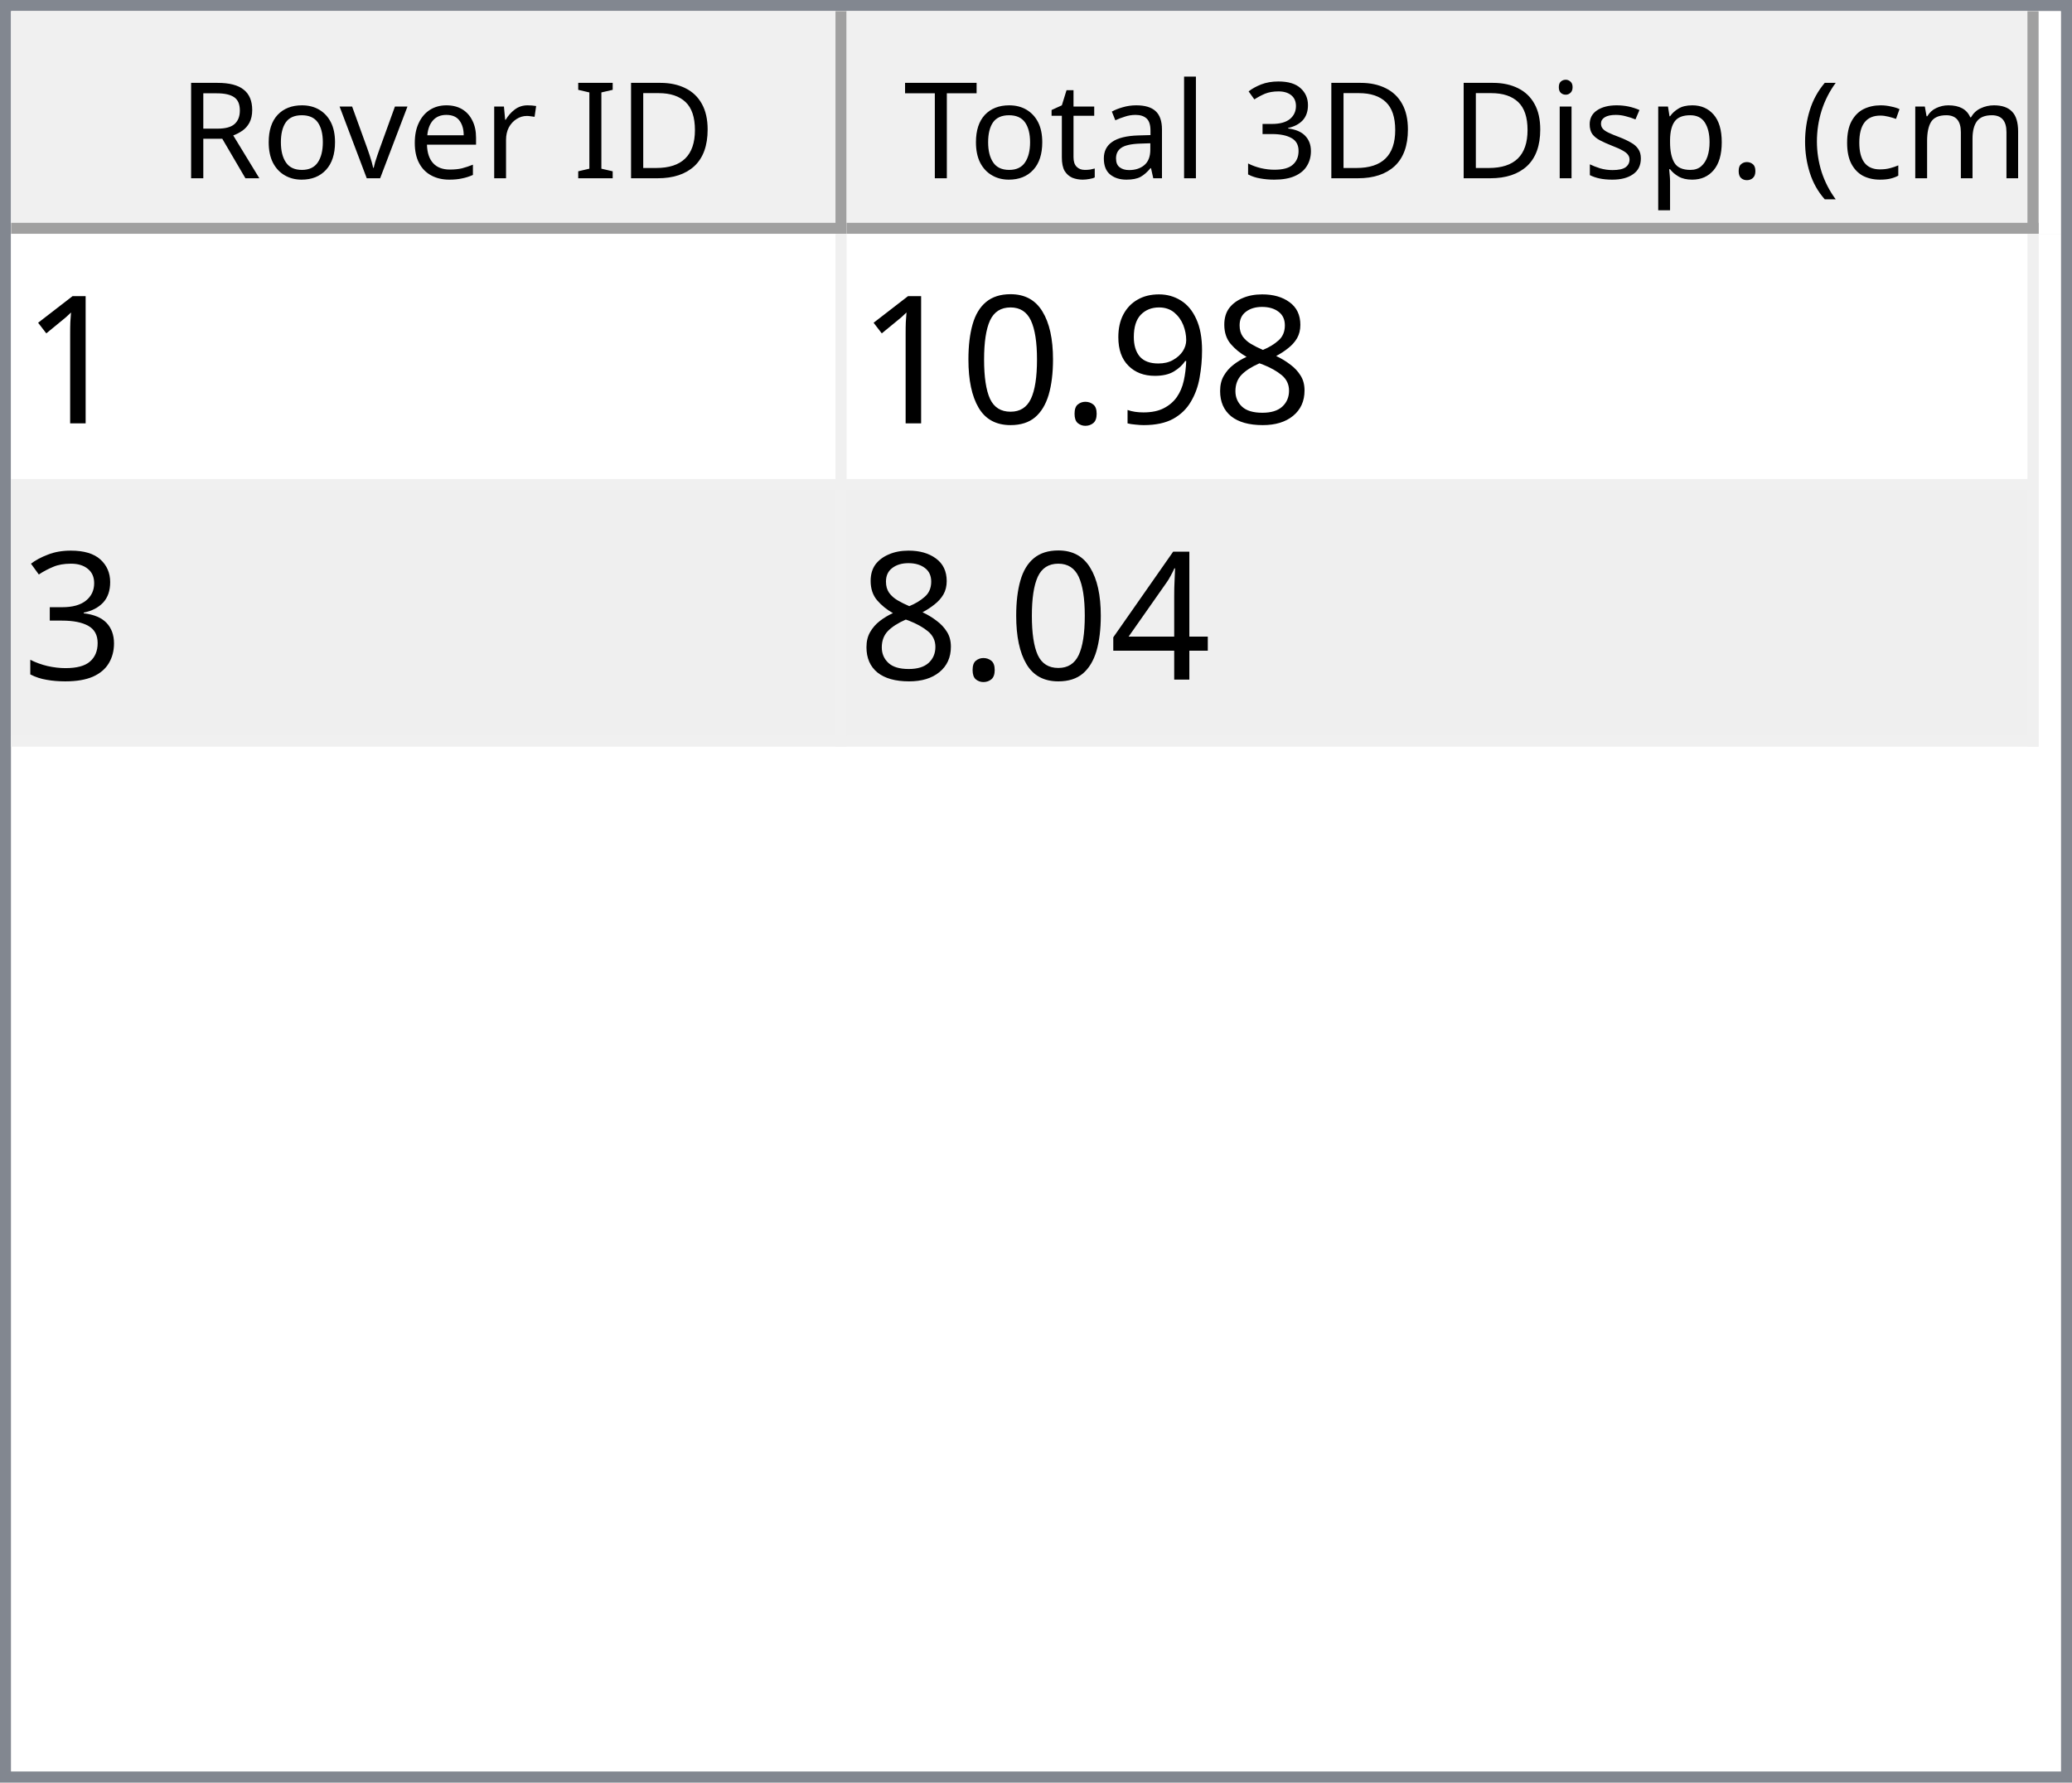
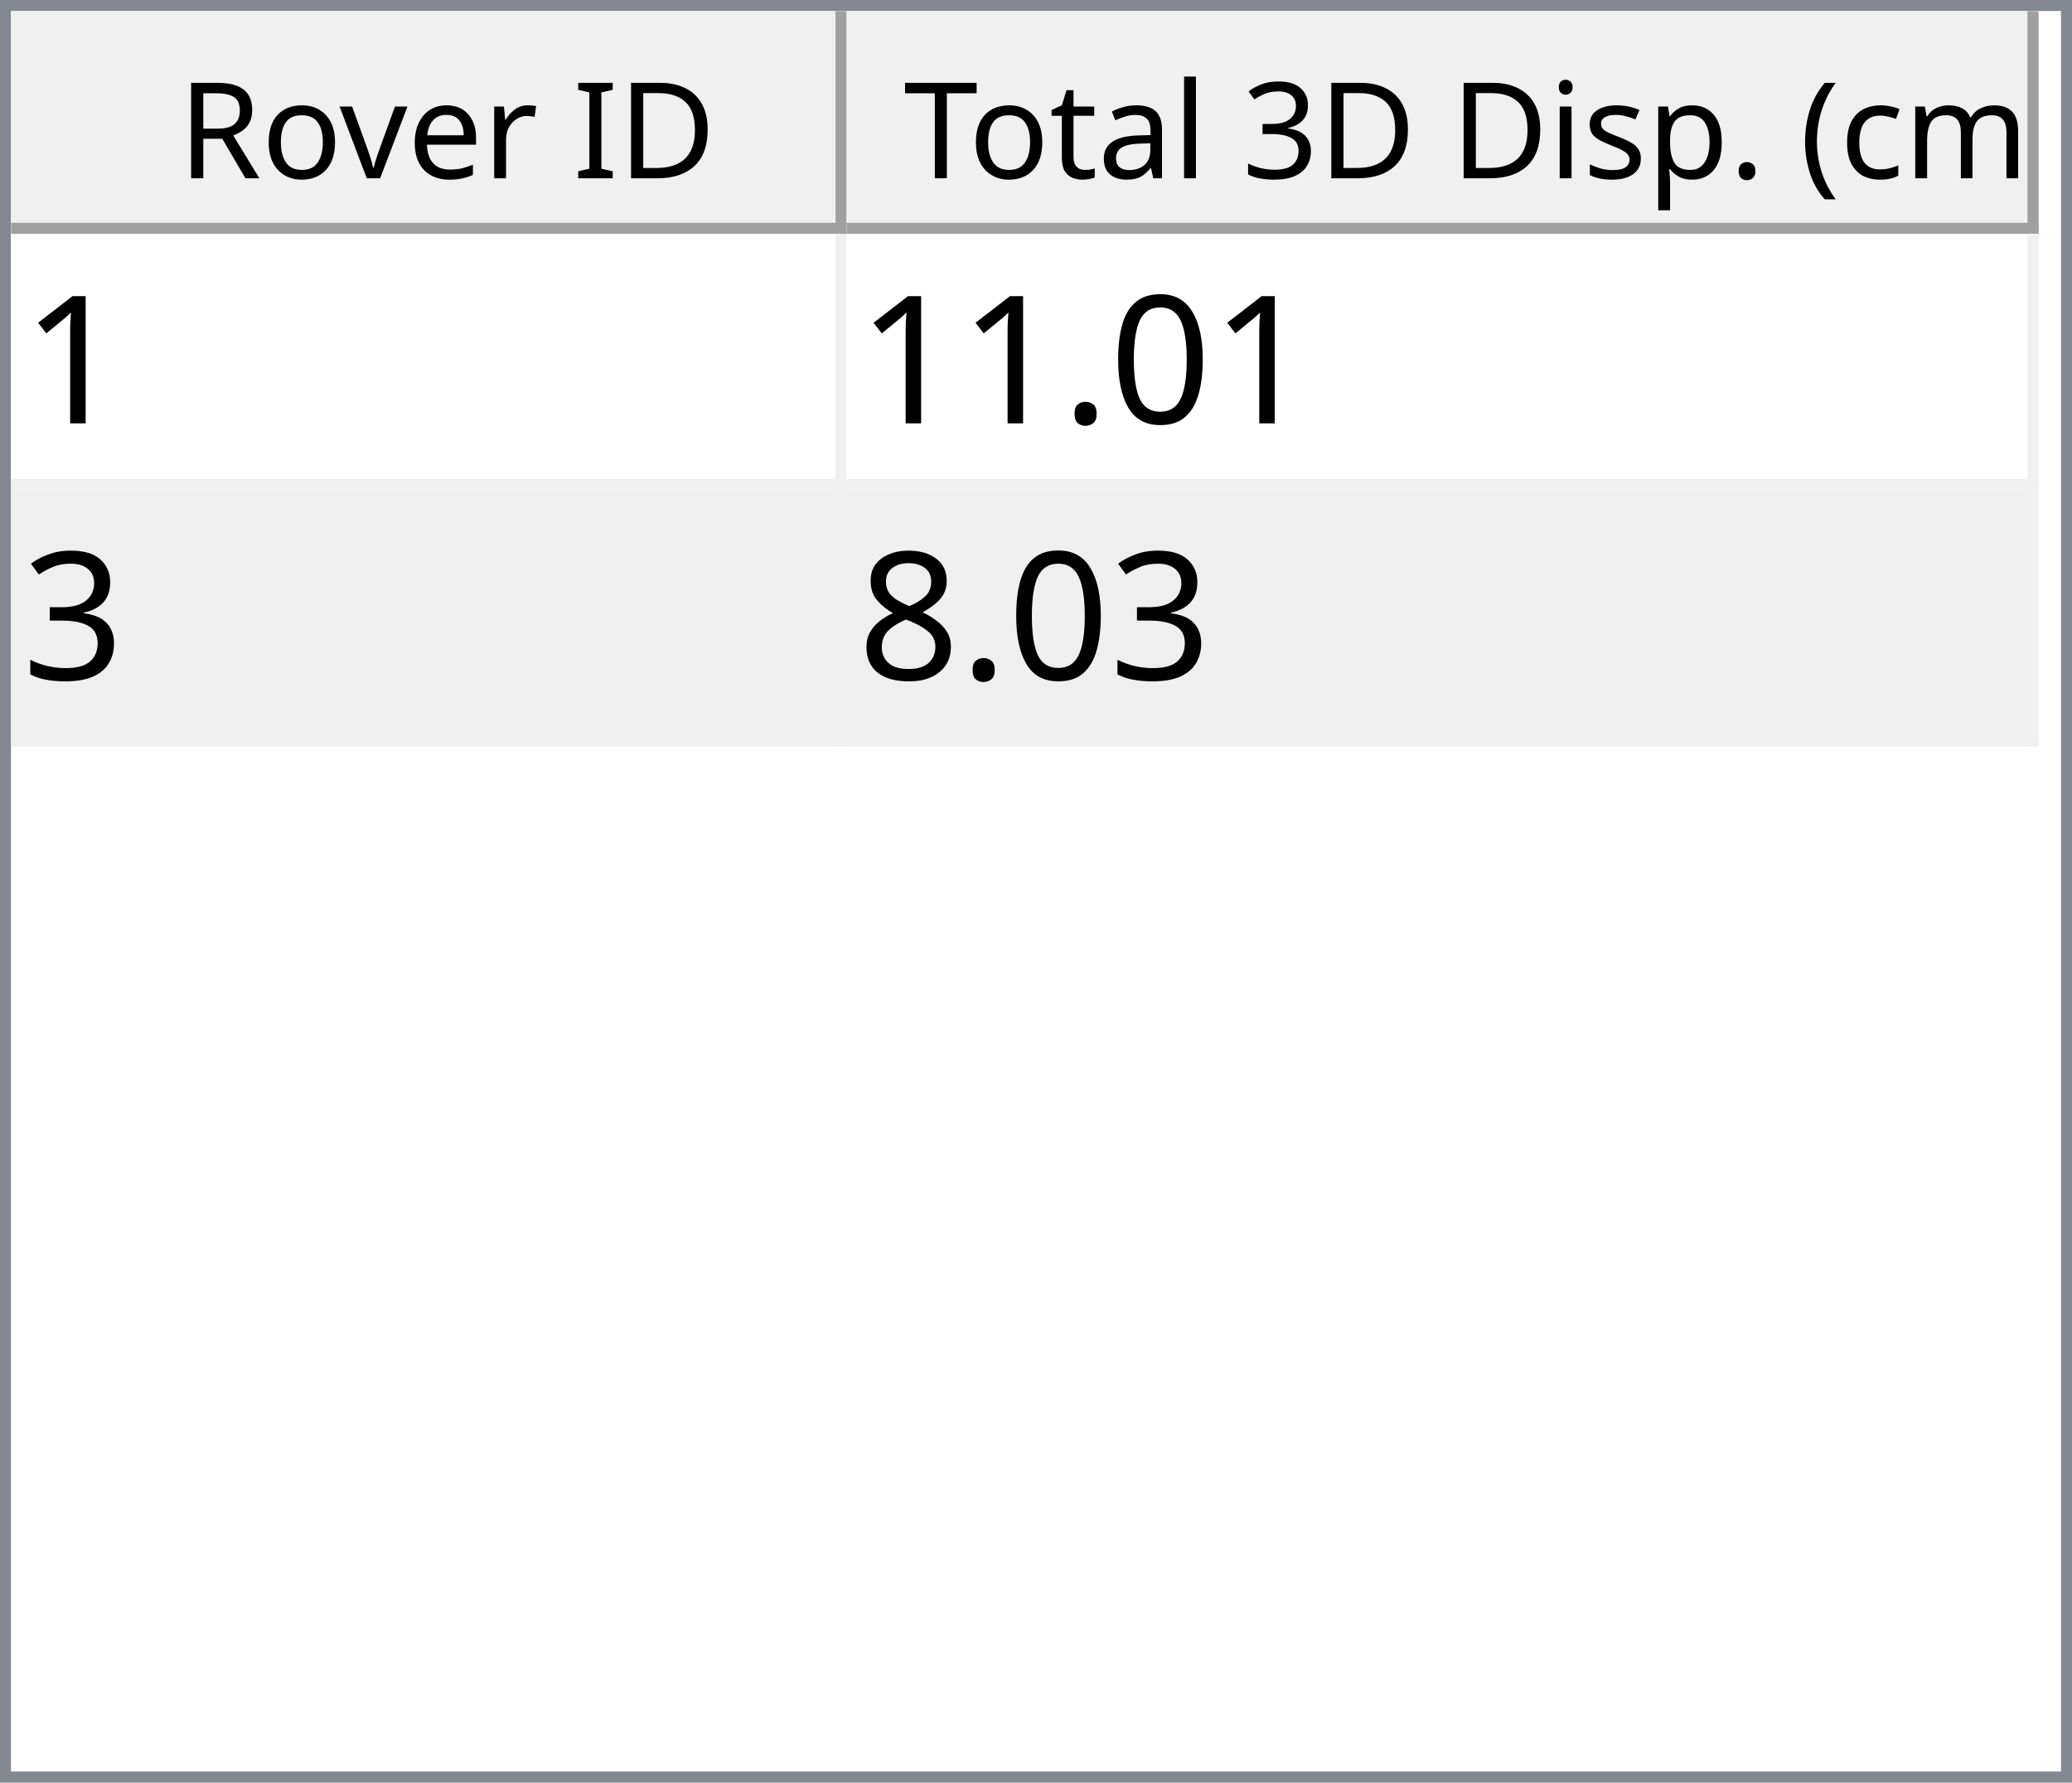
<svg xmlns="http://www.w3.org/2000/svg" style="fill-opacity:1; color-rendering:auto; color-interpolation:auto; text-rendering:auto; stroke:black; stroke-linecap:square; stroke-miterlimit:10; shape-rendering:auto; stroke-opacity:1; fill:black; stroke-dasharray:none; font-weight:normal; stroke-width:1; font-family:'Dialog'; font-style:normal; stroke-linejoin:miter; font-size:12px; stroke-dashoffset:0; image-rendering:auto;" width="186" height="160">
  <defs id="genericDefs" />
  <g>
    <defs id="defs1">
      <clipPath clipPathUnits="userSpaceOnUse" id="clipPath1">
        <path d="M0 0 L186 0 L186 160 L0 160 L0 0 Z" />
      </clipPath>
      <clipPath clipPathUnits="userSpaceOnUse" id="clipPath2">
        <path d="M0 0 L0 160 L186 160 L186 0 Z" />
      </clipPath>
      <clipPath clipPathUnits="userSpaceOnUse" id="clipPath3">
        <path d="M0 0 L0 20 L184 20 L184 0 Z" />
      </clipPath>
      <clipPath clipPathUnits="userSpaceOnUse" id="clipPath4">
        <path d="M0 0 L0 20 L75 20 L75 0 Z" />
      </clipPath>
      <clipPath clipPathUnits="userSpaceOnUse" id="clipPath5">
        <path d="M1 1 L1 19 L74 19 L74 1 Z" />
      </clipPath>
      <clipPath clipPathUnits="userSpaceOnUse" id="clipPath6">
        <path d="M0 0 L0 18 L73 18 L73 0 Z" />
      </clipPath>
      <clipPath clipPathUnits="userSpaceOnUse" id="clipPath7">
        <path d="M-0.5 -0.5 L-0.5 19.5 L74.5 19.5 L74.5 -0.5 Z" />
      </clipPath>
      <clipPath clipPathUnits="userSpaceOnUse" id="clipPath8">
        <path d="M0 0 L0 20 L107 20 L107 0 Z" />
      </clipPath>
      <clipPath clipPathUnits="userSpaceOnUse" id="clipPath9">
        <path d="M1 1 L1 19 L106 19 L106 1 Z" />
      </clipPath>
      <clipPath clipPathUnits="userSpaceOnUse" id="clipPath10">
        <path d="M0 0 L0 18 L105 18 L105 0 Z" />
      </clipPath>
      <clipPath clipPathUnits="userSpaceOnUse" id="clipPath11">
        <path d="M-0.5 -0.5 L-0.5 19.5 L106.5 19.5 L106.5 -0.5 Z" />
      </clipPath>
      <clipPath clipPathUnits="userSpaceOnUse" id="clipPath12">
        <path d="M0 0 L0 138 L184 138 L184 0 Z" />
      </clipPath>
      <clipPath clipPathUnits="userSpaceOnUse" id="clipPath13">
        <path d="M0 0 L0 46 L182 46 L182 0 Z" />
      </clipPath>
      <clipPath clipPathUnits="userSpaceOnUse" id="clipPath14">
        <path d="M-0.5 -0.5 L-0.5 45.5 L181.5 45.5 L181.5 -0.5 Z" />
      </clipPath>
      <clipPath clipPathUnits="userSpaceOnUse" id="clipPath15">
        <path d="M0 0 L0 22 L74 22 L74 0 Z" />
      </clipPath>
      <clipPath clipPathUnits="userSpaceOnUse" id="clipPath16">
        <path d="M0 0 L0 22 L106 22 L106 0 Z" />
      </clipPath>
      <font horiz-adv-x="64.551" id="font1">
        <font-face ascent="107.91" descent="25.098" units-per-em="100" style="font-style:normal; font-family:Segoe UI; font-weight:normal;" />
        <missing-glyph horiz-adv-x="64.551" d="M8.109 0 L8.109 68.266 L56.453 68.266 L56.453 0 L8.109 0 ZM15.328 7.234 L49.219 7.234 L49.219 61.031 L15.328 61.031 L15.328 7.234 Z" />
        <glyph unicode="D" horiz-adv-x="70.117" d="M9.188 0 L9.188 70.016 L28.516 70.016 Q65.531 70.016 65.531 35.891 Q65.531 19.672 55.25 9.836 Q44.969 0 27.734 0 L9.188 0 ZM17.391 62.594 L17.391 7.422 L27.828 7.422 Q41.609 7.422 49.273 14.797 Q56.938 22.172 56.938 35.688 Q56.938 62.594 28.328 62.594 L17.391 62.594 Z" />
        <glyph unicode="I" horiz-adv-x="26.611" d="M17.391 0 L9.188 0 L9.188 70.016 L17.391 70.016 L17.391 0 Z" />
        <glyph unicode=" " horiz-adv-x="27.393" d="" />
        <glyph unicode="r" horiz-adv-x="34.766" d="M34.188 41.891 Q32.078 43.5 28.125 43.5 Q23 43.5 19.555 38.672 Q16.109 33.844 16.109 25.484 L16.109 0 L8.109 0 L8.109 50 L16.109 50 L16.109 39.703 L16.312 39.703 Q18.016 44.969 21.531 47.922 Q25.047 50.875 29.391 50.875 Q32.516 50.875 34.188 50.203 L34.188 41.891 Z" />
        <glyph unicode="e" horiz-adv-x="52.295" d="M48.297 23 L12.984 23 Q13.188 14.656 17.484 10.109 Q21.781 5.562 29.297 5.562 Q37.75 5.562 44.828 11.141 L44.828 3.609 Q38.234 -1.172 27.391 -1.172 Q16.797 -1.172 10.742 5.641 Q4.688 12.453 4.688 24.812 Q4.688 36.469 11.305 43.82 Q17.922 51.172 27.734 51.172 Q37.547 51.172 42.922 44.828 Q48.297 38.484 48.297 27.203 L48.297 23 ZM40.094 29.781 Q40.047 36.719 36.75 40.578 Q33.453 44.438 27.594 44.438 Q21.922 44.438 17.969 40.383 Q14.016 36.328 13.094 29.781 L40.094 29.781 Z" />
        <glyph unicode="v" horiz-adv-x="47.9" d="M47.406 50 L27.484 0 L19.625 0 L0.688 50 L9.469 50 L22.172 13.672 Q23.578 9.672 23.922 6.688 L24.125 6.688 Q24.609 10.453 25.688 13.484 L38.969 50 L47.406 50 Z" />
        <glyph unicode="o" horiz-adv-x="58.594" d="M29 -1.172 Q17.922 -1.172 11.305 5.836 Q4.688 12.844 4.688 24.422 Q4.688 37.016 11.57 44.094 Q18.453 51.172 30.172 51.172 Q41.359 51.172 47.633 44.289 Q53.906 37.406 53.906 25.203 Q53.906 13.234 47.141 6.031 Q40.375 -1.172 29 -1.172 ZM29.594 44.438 Q21.875 44.438 17.383 39.188 Q12.891 33.938 12.891 24.703 Q12.891 15.828 17.43 10.695 Q21.969 5.562 29.594 5.562 Q37.359 5.562 41.531 10.594 Q45.703 15.625 45.703 24.906 Q45.703 34.281 41.531 39.359 Q37.359 44.438 29.594 44.438 Z" />
        <glyph unicode="R" horiz-adv-x="59.814" d="M59.375 0 L49.609 0 L37.891 19.625 Q36.281 22.359 34.766 24.289 Q33.25 26.219 31.664 27.438 Q30.078 28.656 28.25 29.219 Q26.422 29.781 24.125 29.781 L17.391 29.781 L17.391 0 L9.188 0 L9.188 70.016 L30.078 70.016 Q34.672 70.016 38.555 68.867 Q42.438 67.719 45.289 65.375 Q48.141 63.031 49.758 59.547 Q51.375 56.062 51.375 51.375 Q51.375 47.703 50.273 44.656 Q49.172 41.609 47.148 39.211 Q45.125 36.812 42.266 35.133 Q39.406 33.453 35.844 32.516 L35.844 32.328 Q37.594 31.547 38.891 30.547 Q40.188 29.547 41.359 28.18 Q42.531 26.812 43.68 25.078 Q44.828 23.344 46.234 21.047 L59.375 0 ZM17.391 62.594 L17.391 37.203 L28.516 37.203 Q31.594 37.203 34.203 38.133 Q36.812 39.062 38.719 40.797 Q40.625 42.531 41.703 45.047 Q42.781 47.562 42.781 50.688 Q42.781 56.297 39.141 59.445 Q35.5 62.594 28.609 62.594 L17.391 62.594 Z" />
        <glyph unicode=")" horiz-adv-x="30.176" d="M8.297 -15.922 L1.172 -15.922 Q16.406 2.344 16.406 26.812 Q16.406 51.469 1.078 70.016 L8.297 70.016 Q23.531 52.156 23.531 26.703 Q23.531 1.375 8.297 -15.922 Z" />
        <glyph unicode="m" horiz-adv-x="86.133" d="M79.109 0 L71.094 0 L71.094 28.719 Q71.094 37.016 68.531 40.727 Q65.969 44.438 59.906 44.438 Q54.781 44.438 51.195 39.75 Q47.609 35.062 47.609 28.516 L47.609 0 L39.594 0 L39.594 29.688 Q39.594 44.438 28.219 44.438 Q22.953 44.438 19.531 40.016 Q16.109 35.594 16.109 28.516 L16.109 0 L8.109 0 L8.109 50 L16.109 50 L16.109 42.094 L16.312 42.094 Q21.625 51.172 31.844 51.172 Q36.969 51.172 40.773 48.312 Q44.578 45.453 46 40.828 Q51.562 51.172 62.594 51.172 Q79.109 51.172 79.109 30.812 L79.109 0 Z" />
        <glyph unicode="c" horiz-adv-x="46.191" d="M42.188 2.297 Q36.422 -1.172 28.516 -1.172 Q17.828 -1.172 11.258 5.789 Q4.688 12.75 4.688 23.828 Q4.688 36.188 11.766 43.68 Q18.844 51.172 30.672 51.172 Q37.25 51.172 42.281 48.734 L42.281 40.531 Q36.719 44.438 30.375 44.438 Q22.703 44.438 17.797 38.945 Q12.891 33.453 12.891 24.516 Q12.891 15.719 17.508 10.641 Q22.125 5.562 29.891 5.562 Q36.422 5.562 42.188 9.906 L42.188 2.297 Z" />
        <glyph unicode="(" horiz-adv-x="30.176" d="M29.109 -15.922 L21.969 -15.922 Q6.844 1.375 6.844 26.703 Q6.844 52.156 21.969 70.016 L29.203 70.016 Q13.875 51.469 13.875 26.812 Q13.875 2.344 29.109 -15.922 Z" />
        <glyph unicode="." horiz-adv-x="21.68" d="M10.891 -1.078 Q8.641 -1.078 7.055 0.539 Q5.469 2.156 5.469 4.391 Q5.469 6.641 7.055 8.273 Q8.641 9.906 10.891 9.906 Q13.188 9.906 14.797 8.273 Q16.406 6.641 16.406 4.391 Q16.406 2.156 14.797 0.539 Q13.188 -1.078 10.891 -1.078 Z" />
        <glyph unicode="p" horiz-adv-x="58.789" d="M16.312 7.234 L16.109 7.234 L16.109 -23 L8.109 -23 L8.109 50 L16.109 50 L16.109 41.219 L16.312 41.219 Q22.219 51.172 33.594 51.172 Q43.266 51.172 48.688 44.461 Q54.109 37.75 54.109 26.469 Q54.109 13.922 48 6.375 Q41.891 -1.172 31.297 -1.172 Q21.578 -1.172 16.312 7.234 ZM16.109 27.391 L16.109 20.406 Q16.109 14.203 20.141 9.883 Q24.172 5.562 30.375 5.562 Q37.641 5.562 41.773 11.133 Q45.906 16.703 45.906 26.609 Q45.906 34.969 42.047 39.703 Q38.188 44.438 31.594 44.438 Q24.609 44.438 20.359 39.578 Q16.109 34.719 16.109 27.391 Z" />
        <glyph unicode="s" horiz-adv-x="42.432" d="M5.078 1.812 L5.078 10.406 Q11.625 5.562 19.484 5.562 Q30.031 5.562 30.031 12.594 Q30.031 14.594 29.125 15.992 Q28.219 17.391 26.68 18.461 Q25.141 19.531 23.07 20.383 Q21 21.234 18.609 22.172 Q15.281 23.484 12.766 24.828 Q10.25 26.172 8.57 27.859 Q6.891 29.547 6.031 31.695 Q5.172 33.844 5.172 36.719 Q5.172 40.234 6.789 42.945 Q8.406 45.656 11.086 47.484 Q13.766 49.312 17.211 50.242 Q20.656 51.172 24.312 51.172 Q30.812 51.172 35.938 48.922 L35.938 40.828 Q30.422 44.438 23.25 44.438 Q21 44.438 19.195 43.922 Q17.391 43.406 16.094 42.477 Q14.797 41.547 14.086 40.258 Q13.375 38.969 13.375 37.406 Q13.375 35.453 14.086 34.133 Q14.797 32.812 16.164 31.789 Q17.531 30.766 19.484 29.938 Q21.438 29.109 23.922 28.125 Q27.25 26.859 29.883 25.516 Q32.516 24.172 34.375 22.484 Q36.234 20.797 37.234 18.602 Q38.234 16.406 38.234 13.375 Q38.234 9.672 36.602 6.938 Q34.969 4.203 32.234 2.398 Q29.5 0.594 25.93 -0.289 Q22.359 -1.172 18.453 -1.172 Q10.75 -1.172 5.078 1.812 Z" />
        <glyph unicode="i" horiz-adv-x="24.219" d="M12.203 62.703 Q10.062 62.703 8.547 64.164 Q7.031 65.625 7.031 67.875 Q7.031 70.125 8.547 71.609 Q10.062 73.094 12.203 73.094 Q14.406 73.094 15.945 71.609 Q17.484 70.125 17.484 67.875 Q17.484 65.719 15.945 64.211 Q14.406 62.703 12.203 62.703 ZM16.109 0 L8.109 0 L8.109 50 L16.109 50 L16.109 0 Z" />
        <glyph unicode="3" horiz-adv-x="53.906" d="M46.531 19.828 Q46.531 15.094 44.75 11.211 Q42.969 7.328 39.719 4.57 Q36.469 1.812 31.93 0.297 Q27.391 -1.219 21.922 -1.219 Q11.922 -1.219 6 2.594 L6 11.188 Q13.094 5.609 22.219 5.609 Q25.875 5.609 28.828 6.539 Q31.781 7.469 33.906 9.227 Q36.031 10.984 37.18 13.477 Q38.328 15.969 38.328 19.094 Q38.328 32.812 18.797 32.812 L12.984 32.812 L12.984 39.594 L18.5 39.594 Q35.797 39.594 35.797 52.484 Q35.797 64.406 22.609 64.406 Q15.188 64.406 8.688 59.422 L8.688 67.188 Q15.375 71.188 24.609 71.188 Q29 71.188 32.57 69.969 Q36.141 68.75 38.68 66.555 Q41.219 64.359 42.609 61.281 Q44 58.203 44 54.5 Q44 40.672 30.031 36.719 L30.031 36.531 Q33.594 36.141 36.625 34.797 Q39.656 33.453 41.852 31.305 Q44.047 29.156 45.289 26.25 Q46.531 23.344 46.531 19.828 Z" />
        <glyph unicode="l" horiz-adv-x="24.219" d="M16.109 0 L8.109 0 L8.109 74.031 L16.109 74.031 L16.109 0 Z" />
        <glyph unicode="a" horiz-adv-x="50.879" d="M43.891 0 L35.891 0 L35.891 7.812 L35.688 7.812 Q30.469 -1.172 20.312 -1.172 Q12.844 -1.172 8.617 2.781 Q4.391 6.734 4.391 13.281 Q4.391 27.297 20.906 29.594 L35.891 31.688 Q35.891 44.438 25.594 44.438 Q16.547 44.438 9.281 38.281 L9.281 46.484 Q16.656 51.172 26.266 51.172 Q43.891 51.172 43.891 32.516 L43.891 0 ZM35.891 25.297 L23.828 23.641 Q18.266 22.859 15.43 20.875 Q12.594 18.891 12.594 13.875 Q12.594 10.203 15.211 7.883 Q17.828 5.562 22.172 5.562 Q28.125 5.562 32.008 9.742 Q35.891 13.922 35.891 20.312 L35.891 25.297 Z" />
        <glyph unicode="t" horiz-adv-x="33.887" d="M31.297 0.484 Q28.469 -1.078 23.828 -1.078 Q10.688 -1.078 10.688 13.578 L10.688 43.172 L2.094 43.172 L2.094 50 L10.688 50 L10.688 62.203 L18.703 64.797 L18.703 50 L31.297 50 L31.297 43.172 L18.703 43.172 L18.703 14.984 Q18.703 9.969 20.414 7.82 Q22.125 5.672 26.078 5.672 Q29.109 5.672 31.297 7.328 L31.297 0.484 Z" />
        <glyph unicode="T" horiz-adv-x="52.393" d="M50.594 62.594 L30.375 62.594 L30.375 0 L22.172 0 L22.172 62.594 L2 62.594 L2 70.016 L50.594 70.016 L50.594 62.594 Z" />
      </font>
      <font horiz-adv-x="75.0" id="font2">
        <font-face ascent="100.537" descent="21.973" units-per-em="100" style="font-style:normal; font-family:sans-serif; font-weight:normal;" />
        <missing-glyph horiz-adv-x="75.0" d="M12.5 0 L12.5 62.5 L62.5 62.5 L62.5 0 L12.5 0 ZM14.062 1.562 L60.938 1.562 L60.938 60.938 L14.062 60.938 L14.062 1.562 Z" />
        <glyph unicode="1" horiz-adv-x="55.615" d="M37.25 0 L28.469 0 L28.469 56 Q25.297 52.984 20.141 49.953 Q14.984 46.922 10.891 45.406 L10.891 53.906 Q18.266 57.375 23.781 62.305 Q29.297 67.234 31.594 71.875 L37.25 71.875 L37.25 0 Z" />
+         <glyph unicode="0" horiz-adv-x="55.615" d="M4.156 35.297 Q4.156 48 6.766 55.742 Q9.375 63.484 14.523 67.68 Q19.672 71.875 27.484 71.875 Q33.25 71.875 37.594 69.555 Q41.938 67.234 44.773 62.867 Q47.609 58.5 49.219 52.227 Q50.828 45.953 50.828 35.297 Q50.828 22.703 48.242 14.969 Q45.656 7.234 40.508 3.008 Q35.359 -1.219 27.484 -1.219 Q17.141 -1.219 11.234 6.203 Q4.156 15.141 4.156 35.297 ZM13.188 35.297 Q13.188 17.672 17.312 11.836 Q21.438 6 27.484 6 Q33.547 6 37.672 11.859 Q41.797 17.719 41.797 35.297 Q41.797 52.984 37.672 58.789 Q33.547 64.594 27.391 64.594 Q21.344 64.594 17.719 59.469 Q13.188 52.938 13.188 35.297 Z" />
+         <glyph unicode="." horiz-adv-x="27.783" d="M9.078 0 L9.078 10.016 L19.094 10.016 L19.094 0 L9.078 0 Z" />
+         <glyph unicode="3" horiz-adv-x="55.615" d="M4.203 18.891 L12.984 20.062 Q14.5 12.594 18.141 9.297 Q21.781 6 27 6 Q33.203 6 37.477 10.297 Q41.75 14.594 41.75 20.953 Q41.75 27 37.797 30.93 Q33.844 34.859 27.734 34.859 Q25.25 34.859 21.531 33.891 L22.516 41.609 Q23.391 41.5 23.922 41.5 Q29.547 41.5 34.039 44.43 Q38.531 47.359 38.531 53.469 Q38.531 58.297 35.258 61.477 Q31.984 64.656 26.812 64.656 Q21.688 64.656 18.266 61.43 Q14.844 58.203 13.875 51.766 L5.078 53.328 Q6.688 62.156 12.398 67.016 Q18.109 71.875 26.609 71.875 Q32.469 71.875 37.398 69.359 Q42.328 66.844 44.945 62.5 Q47.562 58.156 47.562 53.266 Q47.562 48.641 45.07 44.828 Q42.578 41.016 37.703 38.766 Q44.047 37.312 47.562 32.695 Q51.078 28.078 51.078 21.141 Q51.078 11.766 44.242 5.25 Q37.406 -1.266 26.953 -1.266 Q17.531 -1.266 11.305 4.352 Q5.078 9.969 4.203 18.891 Z" />
        <glyph unicode="8" horiz-adv-x="55.615" d="M17.672 38.812 Q12.203 40.828 9.57 44.539 Q6.938 48.25 6.938 53.422 Q6.938 61.234 12.555 66.555 Q18.172 71.875 27.484 71.875 Q36.859 71.875 42.578 66.43 Q48.297 60.984 48.297 53.172 Q48.297 48.188 45.68 44.508 Q43.062 40.828 37.75 38.812 Q44.344 36.672 47.781 31.883 Q51.219 27.094 51.219 20.453 Q51.219 11.281 44.727 5.031 Q38.234 -1.219 27.641 -1.219 Q17.047 -1.219 10.547 5.055 Q4.047 11.328 4.047 20.703 Q4.047 27.688 7.594 32.398 Q11.141 37.109 17.672 38.812 ZM15.922 53.719 Q15.922 48.641 19.195 45.414 Q22.469 42.188 27.688 42.188 Q32.766 42.188 36.016 45.383 Q39.266 48.578 39.266 53.219 Q39.266 58.062 35.914 61.359 Q32.562 64.656 27.594 64.656 Q22.562 64.656 19.242 61.43 Q15.922 58.203 15.922 53.719 ZM13.094 20.656 Q13.094 16.891 14.875 13.375 Q16.656 9.859 20.172 7.93 Q23.688 6 27.734 6 Q34.031 6 38.133 10.055 Q42.234 14.109 42.234 20.359 Q42.234 26.703 38.016 30.859 Q33.797 35.016 27.438 35.016 Q21.234 35.016 17.164 30.914 Q13.094 26.812 13.094 20.656 Z" />
-         <glyph unicode="9" horiz-adv-x="55.615" d="M5.469 16.547 L13.922 17.328 Q14.984 11.375 18.016 8.688 Q21.047 6 25.781 6 Q29.828 6 32.883 7.859 Q35.938 9.719 37.891 12.82 Q39.844 15.922 41.164 21.195 Q42.484 26.469 42.484 31.938 Q42.484 32.516 42.438 33.688 Q39.797 29.5 35.234 26.883 Q30.672 24.266 25.344 24.266 Q16.453 24.266 10.305 30.711 Q4.156 37.156 4.156 47.703 Q4.156 58.594 10.578 65.234 Q17 71.875 26.656 71.875 Q33.641 71.875 39.43 68.117 Q45.219 64.359 48.219 57.398 Q51.219 50.438 51.219 37.25 Q51.219 23.531 48.242 15.406 Q45.266 7.281 39.383 3.031 Q33.5 -1.219 25.594 -1.219 Q17.188 -1.219 11.867 3.445 Q6.547 8.109 5.469 16.547 ZM41.453 48.141 Q41.453 55.719 37.43 60.156 Q33.406 64.594 27.734 64.594 Q21.875 64.594 17.531 59.812 Q13.188 55.031 13.188 47.406 Q13.188 40.578 17.312 36.305 Q21.438 32.031 27.484 32.031 Q33.594 32.031 37.523 36.305 Q41.453 40.578 41.453 48.141 Z" />
-         <glyph unicode="." horiz-adv-x="27.783" d="M9.078 0 L9.078 10.016 L19.094 10.016 L19.094 0 L9.078 0 Z" />
-         <glyph unicode="0" horiz-adv-x="55.615" d="M4.156 35.297 Q4.156 48 6.766 55.742 Q9.375 63.484 14.523 67.68 Q19.672 71.875 27.484 71.875 Q33.25 71.875 37.594 69.555 Q41.938 67.234 44.773 62.867 Q47.609 58.5 49.219 52.227 Q50.828 45.953 50.828 35.297 Q50.828 22.703 48.242 14.969 Q45.656 7.234 40.508 3.008 Q35.359 -1.219 27.484 -1.219 Q17.141 -1.219 11.234 6.203 Q4.156 15.141 4.156 35.297 ZM13.188 35.297 Q13.188 17.672 17.312 11.836 Q21.438 6 27.484 6 Q33.547 6 37.672 11.859 Q41.797 17.719 41.797 35.297 Q41.797 52.984 37.672 58.789 Q33.547 64.594 27.391 64.594 Q21.344 64.594 17.719 59.469 Q13.188 52.938 13.188 35.297 Z" />
-         <glyph unicode="3" horiz-adv-x="55.615" d="M4.203 18.891 L12.984 20.062 Q14.5 12.594 18.141 9.297 Q21.781 6 27 6 Q33.203 6 37.477 10.297 Q41.75 14.594 41.75 20.953 Q41.75 27 37.797 30.93 Q33.844 34.859 27.734 34.859 Q25.25 34.859 21.531 33.891 L22.516 41.609 Q23.391 41.5 23.922 41.5 Q29.547 41.5 34.039 44.43 Q38.531 47.359 38.531 53.469 Q38.531 58.297 35.258 61.477 Q31.984 64.656 26.812 64.656 Q21.688 64.656 18.266 61.43 Q14.844 58.203 13.875 51.766 L5.078 53.328 Q6.688 62.156 12.398 67.016 Q18.109 71.875 26.609 71.875 Q32.469 71.875 37.398 69.359 Q42.328 66.844 44.945 62.5 Q47.562 58.156 47.562 53.266 Q47.562 48.641 45.07 44.828 Q42.578 41.016 37.703 38.766 Q44.047 37.312 47.562 32.695 Q51.078 28.078 51.078 21.141 Q51.078 11.766 44.242 5.25 Q37.406 -1.266 26.953 -1.266 Q17.531 -1.266 11.305 4.352 Q5.078 9.969 4.203 18.891 Z" />
-         <glyph unicode="4" horiz-adv-x="55.615" d="M32.328 0 L32.328 17.141 L1.266 17.141 L1.266 25.203 L33.938 71.578 L41.109 71.578 L41.109 25.203 L50.781 25.203 L50.781 17.141 L41.109 17.141 L41.109 0 L32.328 0 ZM32.328 25.203 L32.328 57.469 L9.906 25.203 L32.328 25.203 Z" />
      </font>
    </defs>
    <g style="fill:white; stroke:white;">
      <rect x="0" y="0" width="186" style="clip-path:url(#clipPath1); stroke:none;" height="160" />
    </g>
    <g style="fill:white; text-rendering:optimizeSpeed; color-rendering:optimizeSpeed; image-rendering:optimizeSpeed; shape-rendering:crispEdges; stroke:white; color-interpolation:sRGB;">
      <rect x="0" width="186" height="160" y="0" style="stroke:none;" />
      <path style="stroke:none;" d="M0 160 L186 160 L186 0 L0 0 Z" />
    </g>
    <g style="fill:rgb(240,240,240); font-family:'Segoe UI'; stroke:rgb(240,240,240);">
      <rect x="0" y="0" width="186" style="clip-path:url(#clipPath2); stroke:none;" height="160" />
    </g>
    <g style="fill:rgb(130,135,144); font-family:'Segoe UI'; stroke:rgb(130,135,144);">
      <path d="M0 0 L186 0 L186 160 L0 160 L0 0 ZM1 1 L185 1 L185 159 L1 159 L1 1 Z" style="fill-rule:evenodd; clip-path:url(#clipPath2); stroke:none;" />
    </g>
    <g style="fill:white; font-family:'Segoe UI'; stroke:white;" transform="translate(1,1)">
      <rect x="0" y="0" width="184" style="clip-path:url(#clipPath3); stroke:none;" height="20" />
    </g>
    <g style="fill:rgb(240,240,240); font-family:'Segoe UI'; stroke:rgb(240,240,240);" transform="translate(1,1)">
      <rect x="0" y="0" width="75" style="clip-path:url(#clipPath4); stroke:none;" height="20" />
    </g>
    <g style="font-family:'Segoe UI';" transform="translate(2,2)">
      <text x="14" xml:space="preserve" y="14" style="clip-path:url(#clipPath6); stroke:none;">Rover ID</text>
    </g>
    <g style="fill:rgb(160,160,160); font-family:'Segoe UI'; stroke:rgb(160,160,160); stroke-linejoin:bevel;" transform="translate(1.5,1.5)">
      <line x1="74" x2="74" y1="0" style="fill:none; clip-path:url(#clipPath7);" y2="19" />
    </g>
    <g style="fill:rgb(160,160,160); font-family:'Segoe UI'; stroke:rgb(160,160,160); stroke-linejoin:bevel;" transform="matrix(1,0,0,1,1,1) translate(0.5,0.5)">
      <line x1="0" x2="74" y1="19" style="fill:none; clip-path:url(#clipPath7);" y2="19" />
    </g>
    <g style="fill:rgb(240,240,240); font-family:'Segoe UI'; stroke:rgb(240,240,240);" transform="translate(76,1)">
      <rect x="0" y="0" width="107" style="clip-path:url(#clipPath8); stroke:none;" height="20" />
    </g>
    <g style="font-family:'Segoe UI';" transform="translate(77,2)">
      <text x="1" xml:space="preserve" y="14" style="clip-path:url(#clipPath10); stroke:none;"> Total 3D Disp. (cm)</text>
    </g>
    <g style="fill:rgb(160,160,160); font-family:'Segoe UI'; stroke:rgb(160,160,160); stroke-linejoin:bevel;" transform="translate(76.5,1.5)">
      <line x1="106" x2="106" y1="0" style="fill:none; clip-path:url(#clipPath11);" y2="19" />
    </g>
    <g style="fill:rgb(160,160,160); font-family:'Segoe UI'; stroke:rgb(160,160,160); stroke-linejoin:bevel;" transform="matrix(1,0,0,1,76,1) translate(0.5,0.5)">
      <line x1="0" x2="106" y1="19" style="fill:none; clip-path:url(#clipPath11);" y2="19" />
    </g>
    <g style="fill:white; font-family:'Segoe UI'; stroke:white;" transform="translate(1,21)">
      <rect x="0" y="0" width="184" style="clip-path:url(#clipPath12); stroke:none;" height="138" />
    </g>
    <g style="fill:rgb(240,240,240); font-size:16px; font-family:sans-serif; stroke:rgb(240,240,240);" transform="translate(1,21)">
      <rect x="0" y="0" width="182" style="clip-path:url(#clipPath13); stroke:none;" height="46" />
      <line transform="translate(0.5,0.5)" x1="0" x2="181" y1="22" style="clip-path:url(#clipPath14); fill:none; stroke-linejoin:bevel;" y2="22" />
    </g>
    <g transform="matrix(1,0,0,1,1,21) translate(0.5,0.5)" style="fill:rgb(240,240,240); font-size:16px; font-family:sans-serif; stroke:rgb(240,240,240); stroke-linejoin:bevel;">
      <line x1="0" x2="181" y1="45" style="fill:none; clip-path:url(#clipPath14);" y2="45" />
    </g>
    <g transform="matrix(1,0,0,1,1,21) translate(0.5,0.5)" style="fill:rgb(240,240,240); font-size:16px; font-family:sans-serif; stroke:rgb(240,240,240); stroke-linejoin:bevel;">
      <line x1="74" x2="74" y1="0" style="fill:none; clip-path:url(#clipPath14);" y2="45" />
    </g>
    <g transform="matrix(1,0,0,1,1,21) translate(0.5,0.5)" style="fill:rgb(240,240,240); font-size:16px; font-family:sans-serif; stroke:rgb(240,240,240); stroke-linejoin:bevel;">
      <line x1="181" x2="181" y1="0" style="fill:none; clip-path:url(#clipPath14);" y2="45" />
    </g>
    <g style="fill:white; font-size:16px; font-family:sans-serif; stroke:white;" transform="matrix(1,0,0,1,1,21)">
      <rect x="0" y="0" width="74" style="clip-path:url(#clipPath15); stroke:none;" height="22" />
      <text x="1" y="17" style="fill:black; clip-path:url(#clipPath15); stroke:none;" xml:space="preserve">1</text>
    </g>
    <g style="fill:white; font-size:16px; font-family:sans-serif; stroke:white;" transform="matrix(1,0,0,1,1,21) translate(75,0)">
      <rect x="0" y="0" width="106" style="clip-path:url(#clipPath16); stroke:none;" height="22" />
-       <text x="1" y="17" style="fill:black; clip-path:url(#clipPath16); stroke:none;" xml:space="preserve">10.98</text>
+       <text x="1" y="17" style="fill:black; clip-path:url(#clipPath16); stroke:none;" xml:space="preserve">11.01</text>
    </g>
    <g style="fill:rgb(239,239,239); font-size:16px; font-family:sans-serif; stroke:rgb(239,239,239);" transform="matrix(1,0,0,1,1,21) translate(0,23)">
      <rect x="0" y="0" width="74" style="clip-path:url(#clipPath15); stroke:none;" height="22" />
      <text x="1" y="17" style="fill:black; clip-path:url(#clipPath15); stroke:none;" xml:space="preserve">3</text>
    </g>
    <g style="fill:rgb(239,239,239); font-size:16px; font-family:sans-serif; stroke:rgb(239,239,239);" transform="matrix(1,0,0,1,1,21) translate(75,23)">
      <rect x="0" y="0" width="106" style="clip-path:url(#clipPath16); stroke:none;" height="22" />
-       <text x="1" y="17" style="fill:black; clip-path:url(#clipPath16); stroke:none;" xml:space="preserve">8.04</text>
+       <text x="1" y="17" style="fill:black; clip-path:url(#clipPath16); stroke:none;" xml:space="preserve">8.03</text>
    </g>
  </g>
</svg>
